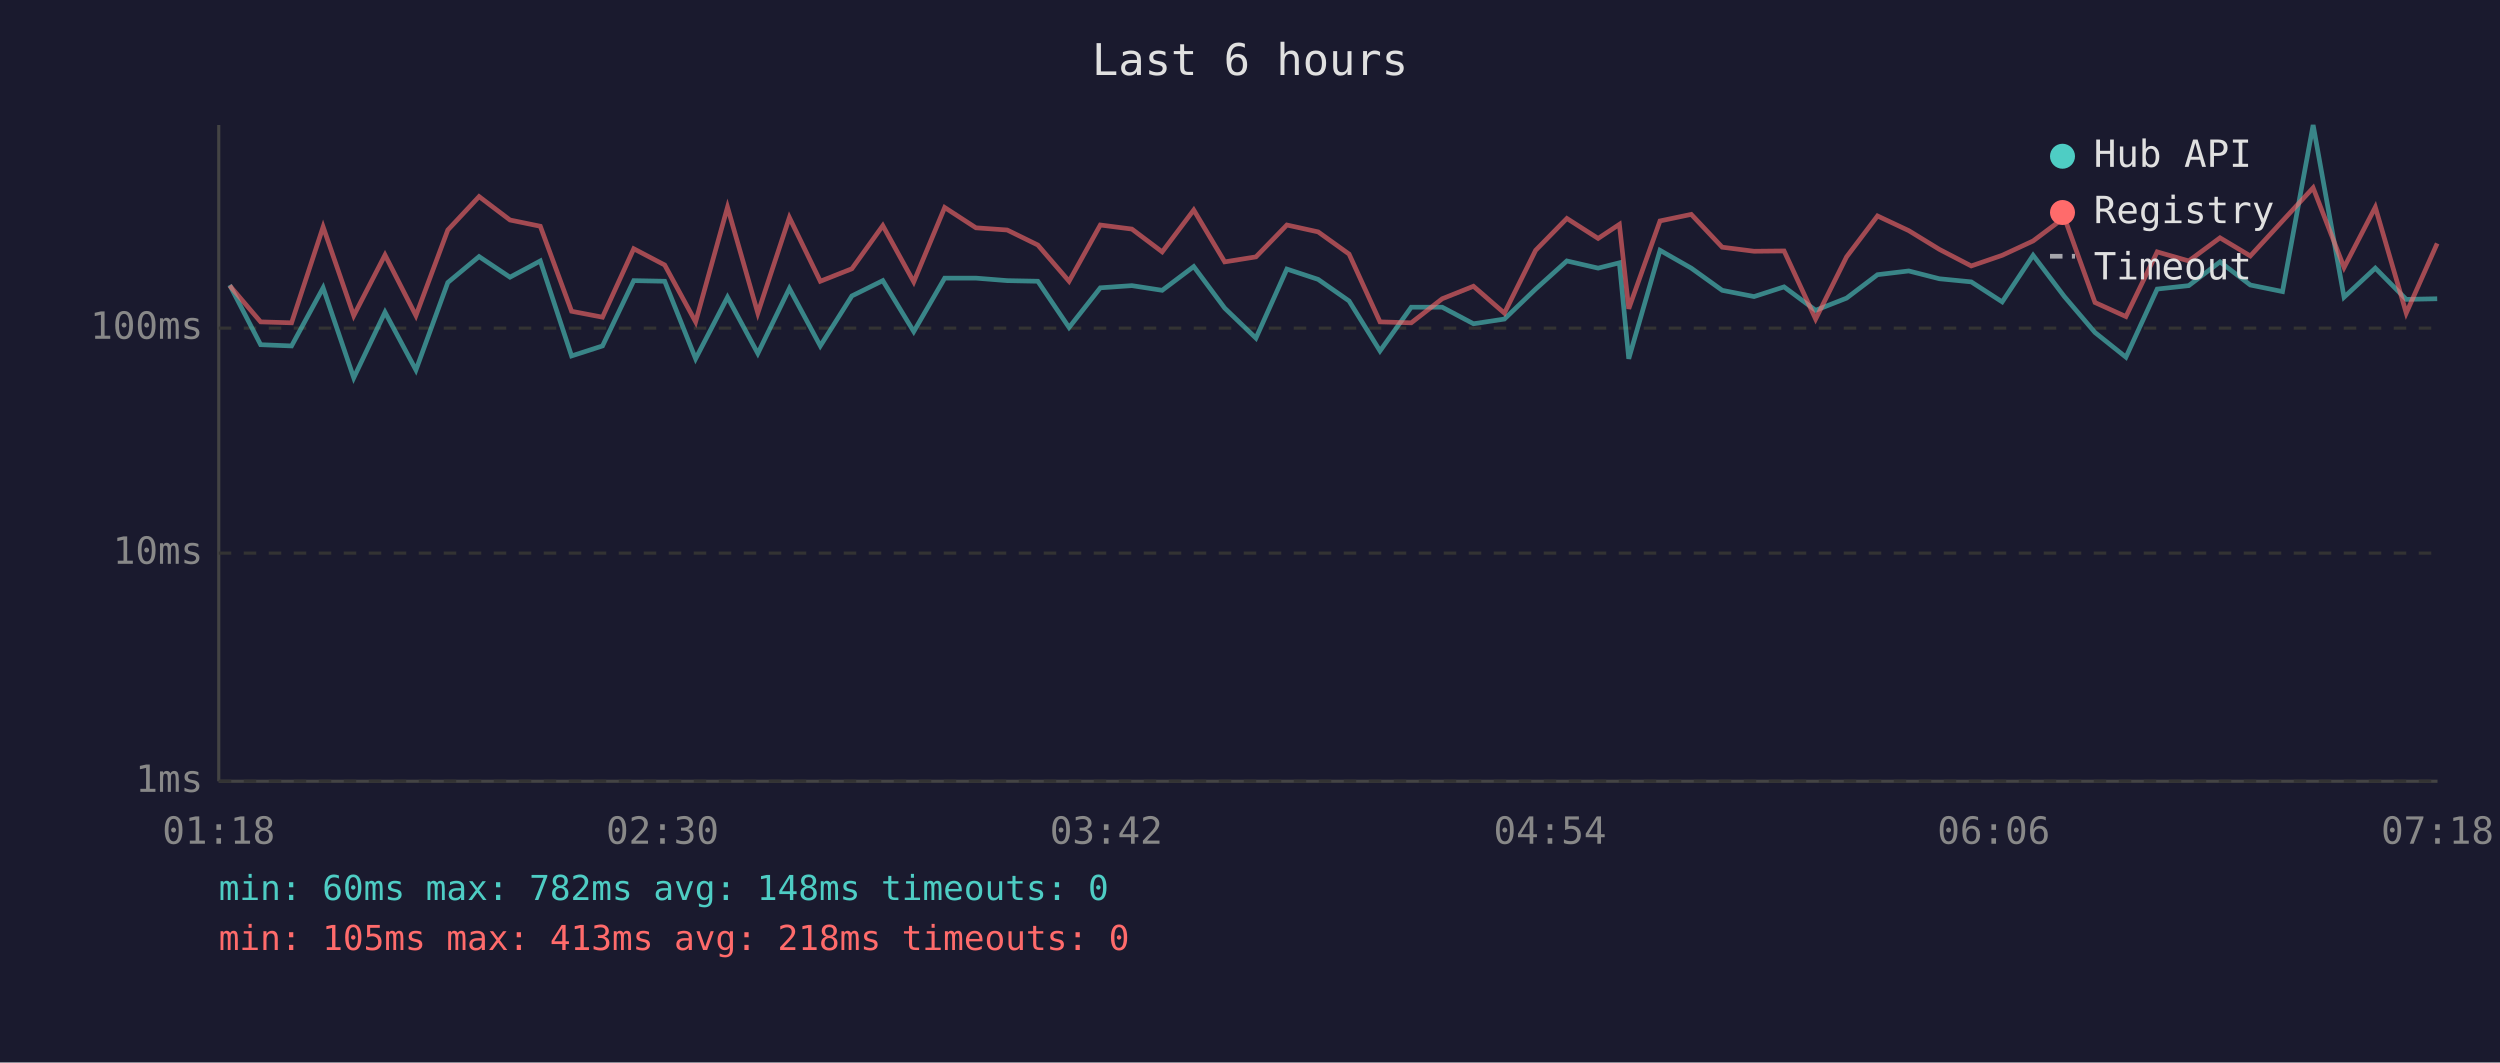
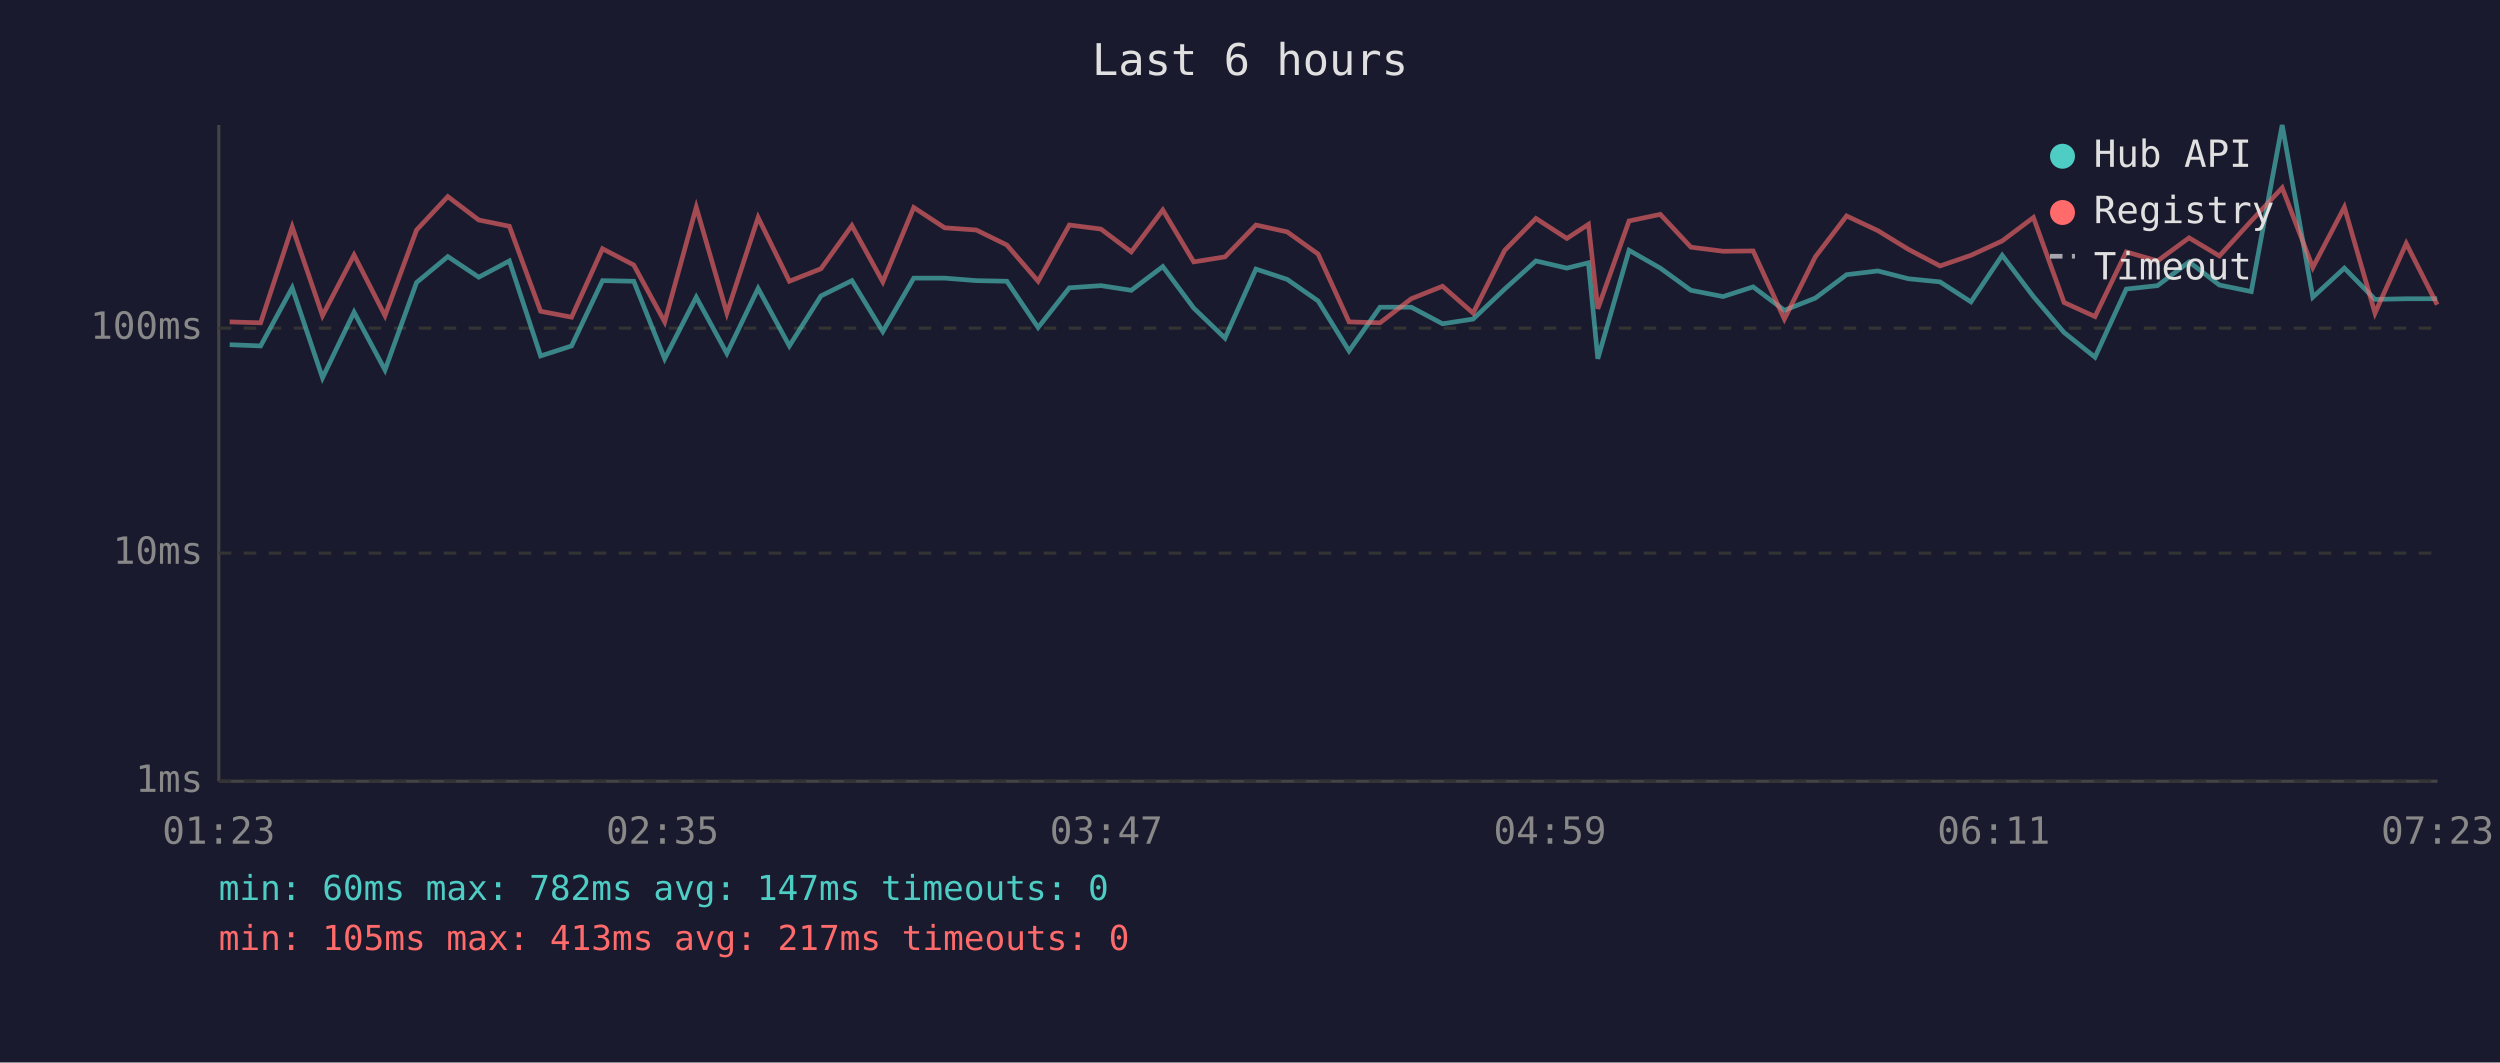
<svg xmlns="http://www.w3.org/2000/svg" viewBox="0 0 800 340" font-family="monospace" font-size="12">
  <rect width="800" height="340" fill="#1a1a2e" />
  <text x="400" y="24" fill="#e0e0e0" font-size="14" text-anchor="middle">Last 6 hours</text>
  <line x1="70" y1="40" x2="70" y2="250" stroke="#444" stroke-width="1" />
  <line x1="70" y1="250" x2="780" y2="250" stroke="#444" stroke-width="1" />
  <line x1="70" y1="250" x2="780" y2="250" stroke="#333" stroke-width="1" stroke-dasharray="4" />
  <text x="65" y="250" fill="#888" text-anchor="end" dominant-baseline="middle">1ms</text>
  <line x1="70" y1="177" x2="780" y2="177" stroke="#333" stroke-width="1" stroke-dasharray="4" />
  <text x="65" y="177" fill="#888" text-anchor="end" dominant-baseline="middle">10ms</text>
  <line x1="70" y1="105" x2="780" y2="105" stroke="#333" stroke-width="1" stroke-dasharray="4" />
  <text x="65" y="105" fill="#888" text-anchor="end" dominant-baseline="middle">100ms</text>
-   <text x="70" y="270" fill="#888" text-anchor="middle">01:18</text>
-   <text x="212" y="270" fill="#888" text-anchor="middle">02:30</text>
-   <text x="354" y="270" fill="#888" text-anchor="middle">03:42</text>
-   <text x="496" y="270" fill="#888" text-anchor="middle">04:54</text>
-   <text x="638" y="270" fill="#888" text-anchor="middle">06:06</text>
-   <text x="780" y="270" fill="#888" text-anchor="middle">07:18</text>
-   <polyline points="73.5,91.2 83.4,110.3 93.3,110.7 103.4,92.1 113.2,120.9 123.2,99.9 133.1,118.4 143.3,90.4 153.3,82.1 163.2,88.7 172.9,83.5 182.9,113.9 192.8,110.7 202.8,89.8 212.7,90.0 222.6,114.8 232.8,95.1 242.5,113.1 252.6,92.3 262.5,110.7 272.6,94.7 282.5,89.8 292.4,106.1 302.3,89.0 312.3,89.0 322.3,89.8 332.1,90.0 342.1,104.8 352.1,92.1 362.2,91.4 371.9,92.9 382.0,85.3 391.9,98.6 401.9,108.2 411.8,86.1 421.8,89.4 431.7,96.3 441.6,112.3 451.6,98.3 461.5,98.3 471.5,103.6 481.4,102.1 491.4,92.5 501.4,83.5 511.4,85.8 518.2,84.1 521.2,114.8 531.2,80.1 541.2,85.8 551.1,92.9 561.3,94.9 570.9,91.8 581.0,99.3 590.9,95.4 600.8,87.9 610.8,86.7 620.6,89.2 630.8,90.2 640.7,96.6 650.6,81.7 660.6,94.9 670.4,106.4 680.3,114.3 690.3,92.5 700.4,91.4 710.4,83.8 720.1,91.2 730.4,93.3 740.2,40.0 750.1,95.1 760.1,85.8 770.0,95.8 779.9,95.6" fill="none" stroke="#4ecdc4" stroke-width="1.5" opacity="0.6" />
-   <polyline points="73.5,91.4 83.4,103.0 93.3,103.3 103.4,72.6 113.2,101.0 123.2,81.6 133.1,101.0 143.3,73.6 153.3,62.9 163.2,70.4 172.9,72.4 182.9,99.6 192.8,101.5 202.8,79.6 212.7,84.8 222.6,103.0 232.8,66.3 242.5,100.2 252.6,69.6 262.5,90.0 272.6,86.0 282.5,72.2 292.4,90.2 302.3,66.4 312.3,72.9 322.3,73.6 332.1,78.4 342.1,90.0 352.1,72.0 362.2,73.3 371.9,80.6 382.0,67.2 391.9,83.8 401.9,82.2 411.8,72.0 421.8,74.2 431.7,81.3 441.6,103.0 451.6,103.3 461.5,95.6 471.5,91.6 481.4,100.2 491.4,80.1 501.4,69.9 511.4,76.3 518.2,71.8 521.2,98.8 531.2,70.7 541.2,68.6 551.1,79.1 561.3,80.4 570.9,80.3 581.0,102.1 590.9,82.2 600.8,69.1 610.8,73.8 620.6,79.8 630.8,85.1 640.7,81.7 650.6,77.1 660.6,69.6 670.4,96.8 680.3,101.3 690.3,80.6 700.4,83.5 710.4,76.1 720.1,81.9 730.4,70.7 740.2,60.1 750.1,85.6 760.1,66.3 770.0,100.2 779.9,77.9" fill="none" stroke="#ff6b6b" stroke-width="1.5" opacity="0.6" />
+   <text x="70" y="270" fill="#888" text-anchor="middle">01:23</text>
+   <text x="212" y="270" fill="#888" text-anchor="middle">02:35</text>
+   <text x="354" y="270" fill="#888" text-anchor="middle">03:47</text>
+   <text x="496" y="270" fill="#888" text-anchor="middle">04:59</text>
+   <text x="638" y="270" fill="#888" text-anchor="middle">06:11</text>
+   <text x="780" y="270" fill="#888" text-anchor="middle">07:23</text>
+   <polyline points="73.5,110.3 83.4,110.7 93.5,92.1 103.2,120.9 113.3,99.9 123.2,118.4 133.3,90.4 143.3,82.1 153.2,88.7 163.0,83.5 173.0,113.9 182.9,110.7 192.8,89.8 202.8,90.0 212.7,114.8 222.8,95.1 232.6,113.1 242.6,92.3 252.6,110.7 262.7,94.7 272.6,89.8 282.5,106.1 292.4,89.0 302.3,89.0 312.4,89.8 322.2,90.0 332.2,104.8 342.2,92.1 352.3,91.4 362.0,92.9 372.1,85.3 382.0,98.6 392.0,108.2 401.9,86.1 411.9,89.4 421.8,96.3 431.7,112.3 441.6,98.3 451.6,98.3 461.6,103.6 471.4,102.1 481.5,92.5 491.5,83.5 501.4,85.8 508.3,84.1 511.3,114.8 521.3,80.1 531.3,85.8 541.1,92.9 551.4,94.9 561.0,91.8 571.0,99.3 580.9,95.4 590.9,87.9 600.9,86.7 610.7,89.2 620.8,90.2 630.7,96.6 640.7,81.7 650.7,94.9 660.5,106.4 670.4,114.3 680.4,92.5 690.4,91.4 700.5,83.8 710.2,91.2 720.4,93.3 730.3,40.0 740.1,95.1 750.2,85.8 760.0,95.8 770.0,95.6 779.9,95.6" fill="none" stroke="#4ecdc4" stroke-width="1.5" opacity="0.6" />
+   <polyline points="73.5,103.0 83.4,103.3 93.5,72.6 103.2,101.0 113.3,81.6 123.2,101.0 133.3,73.6 143.3,62.9 153.2,70.4 163.0,72.4 173.0,99.6 182.9,101.5 192.8,79.6 202.8,84.8 212.7,103.0 222.8,66.3 232.6,100.2 242.6,69.6 252.6,90.0 262.7,86.0 272.6,72.2 282.5,90.2 292.4,66.4 302.3,72.9 312.4,73.6 322.2,78.4 332.2,90.0 342.2,72.0 352.3,73.3 362.0,80.6 372.1,67.2 382.0,83.8 392.0,82.2 401.9,72.0 411.9,74.2 421.8,81.3 431.7,103.0 441.6,103.3 451.6,95.6 461.6,91.6 471.4,100.2 481.5,80.1 491.5,69.9 501.4,76.3 508.3,71.8 511.3,98.8 521.3,70.7 531.3,68.6 541.1,79.1 551.4,80.4 561.0,80.3 571.0,102.1 580.9,82.2 590.9,69.1 600.9,73.8 610.7,79.8 620.8,85.1 630.7,81.7 640.7,77.1 650.7,69.6 660.5,96.8 670.4,101.3 680.4,80.6 690.4,83.5 700.5,76.1 710.2,81.9 720.4,70.7 730.3,60.1 740.1,85.6 750.2,66.3 760.0,100.2 770.0,77.9 779.9,97.5" fill="none" stroke="#ff6b6b" stroke-width="1.5" opacity="0.6" />
  <circle cx="660" cy="50" r="4" fill="#4ecdc4" />
  <text x="670" y="50" fill="#e0e0e0" dominant-baseline="middle">Hub API</text>
  <circle cx="660" cy="68" r="4" fill="#ff6b6b" />
  <text x="670" y="68" fill="#e0e0e0" dominant-baseline="middle">Registry</text>
  <line x1="656" y1="82" x2="664" y2="82" stroke="#e0e0e0" stroke-width="1.5" stroke-dasharray="4,3" opacity="0.7" />
  <text x="670" y="86" fill="#e0e0e0" dominant-baseline="middle">Timeout</text>
-   <text x="70" y="288" fill="#4ecdc4" font-size="11">min: 60ms  max: 782ms  avg: 148ms  timeouts: 0</text>
-   <text x="70" y="304" fill="#ff6b6b" font-size="11">min: 105ms  max: 413ms  avg: 218ms  timeouts: 0</text>
+   <text x="70" y="288" fill="#4ecdc4" font-size="11">min: 60ms  max: 782ms  avg: 147ms  timeouts: 0</text>
+   <text x="70" y="304" fill="#ff6b6b" font-size="11">min: 105ms  max: 413ms  avg: 217ms  timeouts: 0</text>
</svg>
